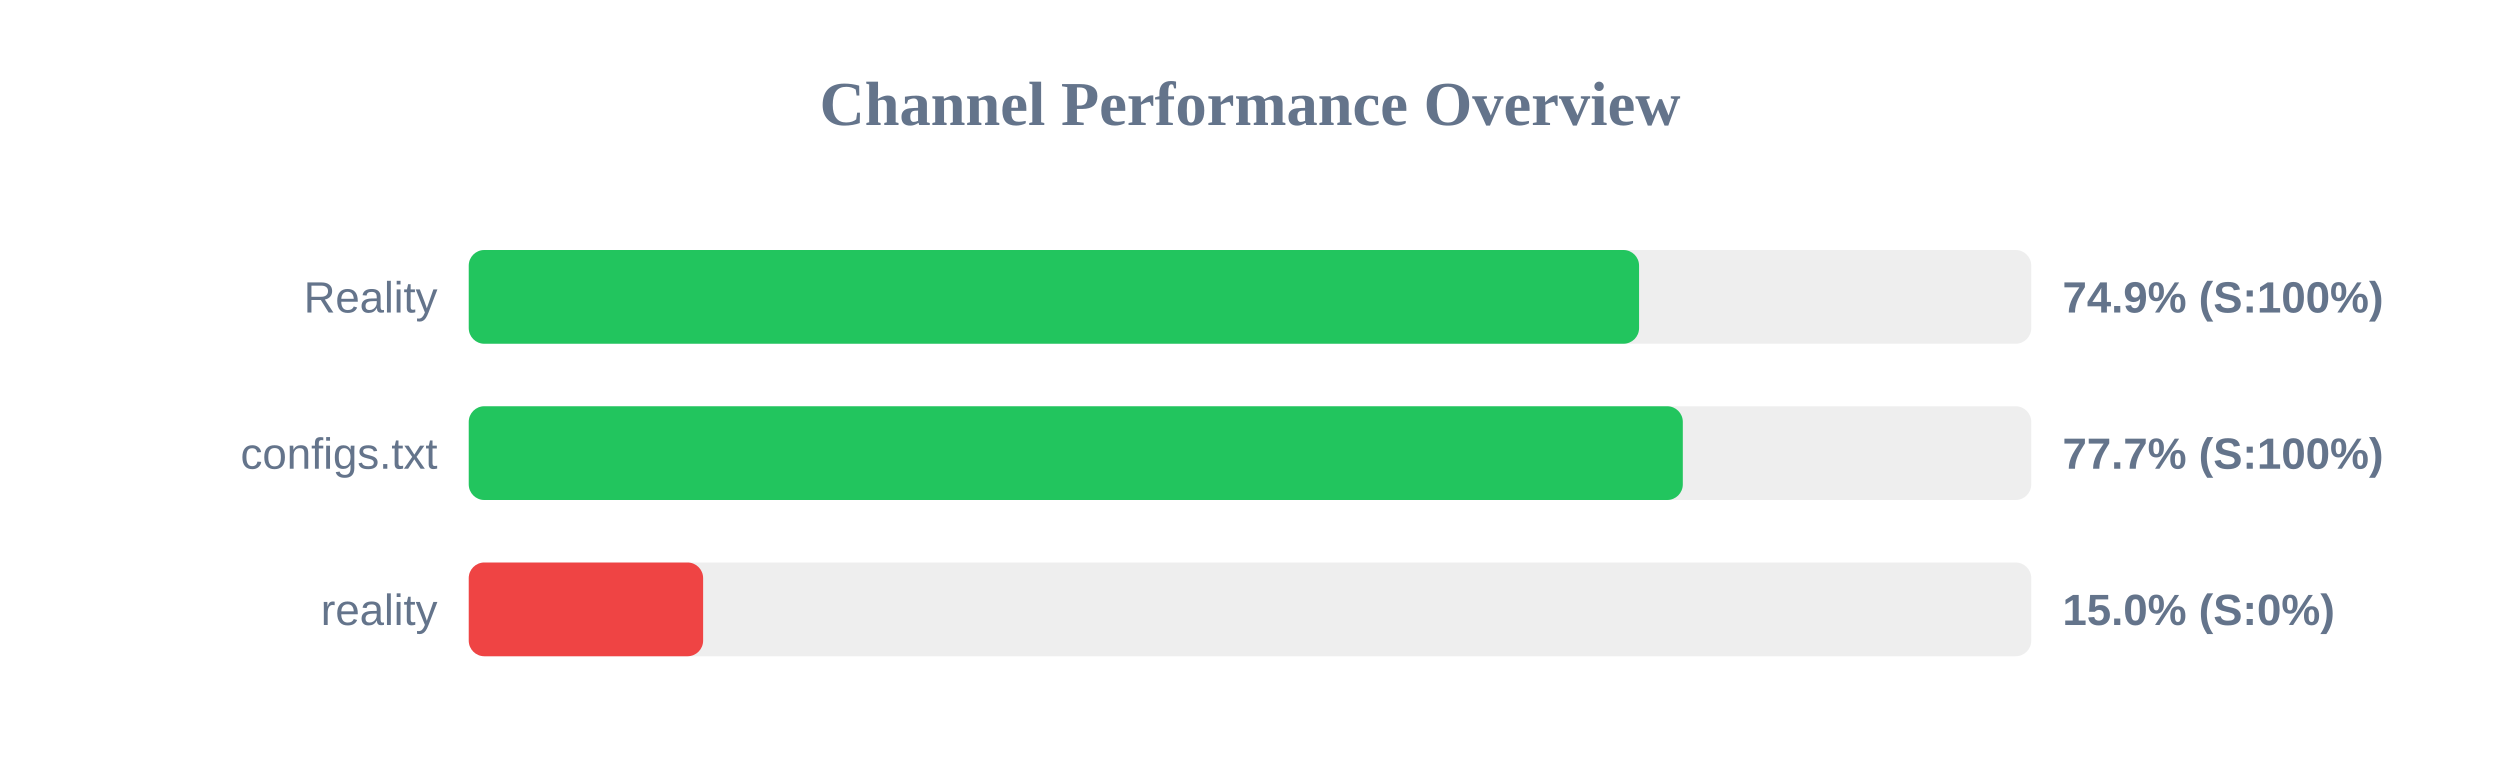
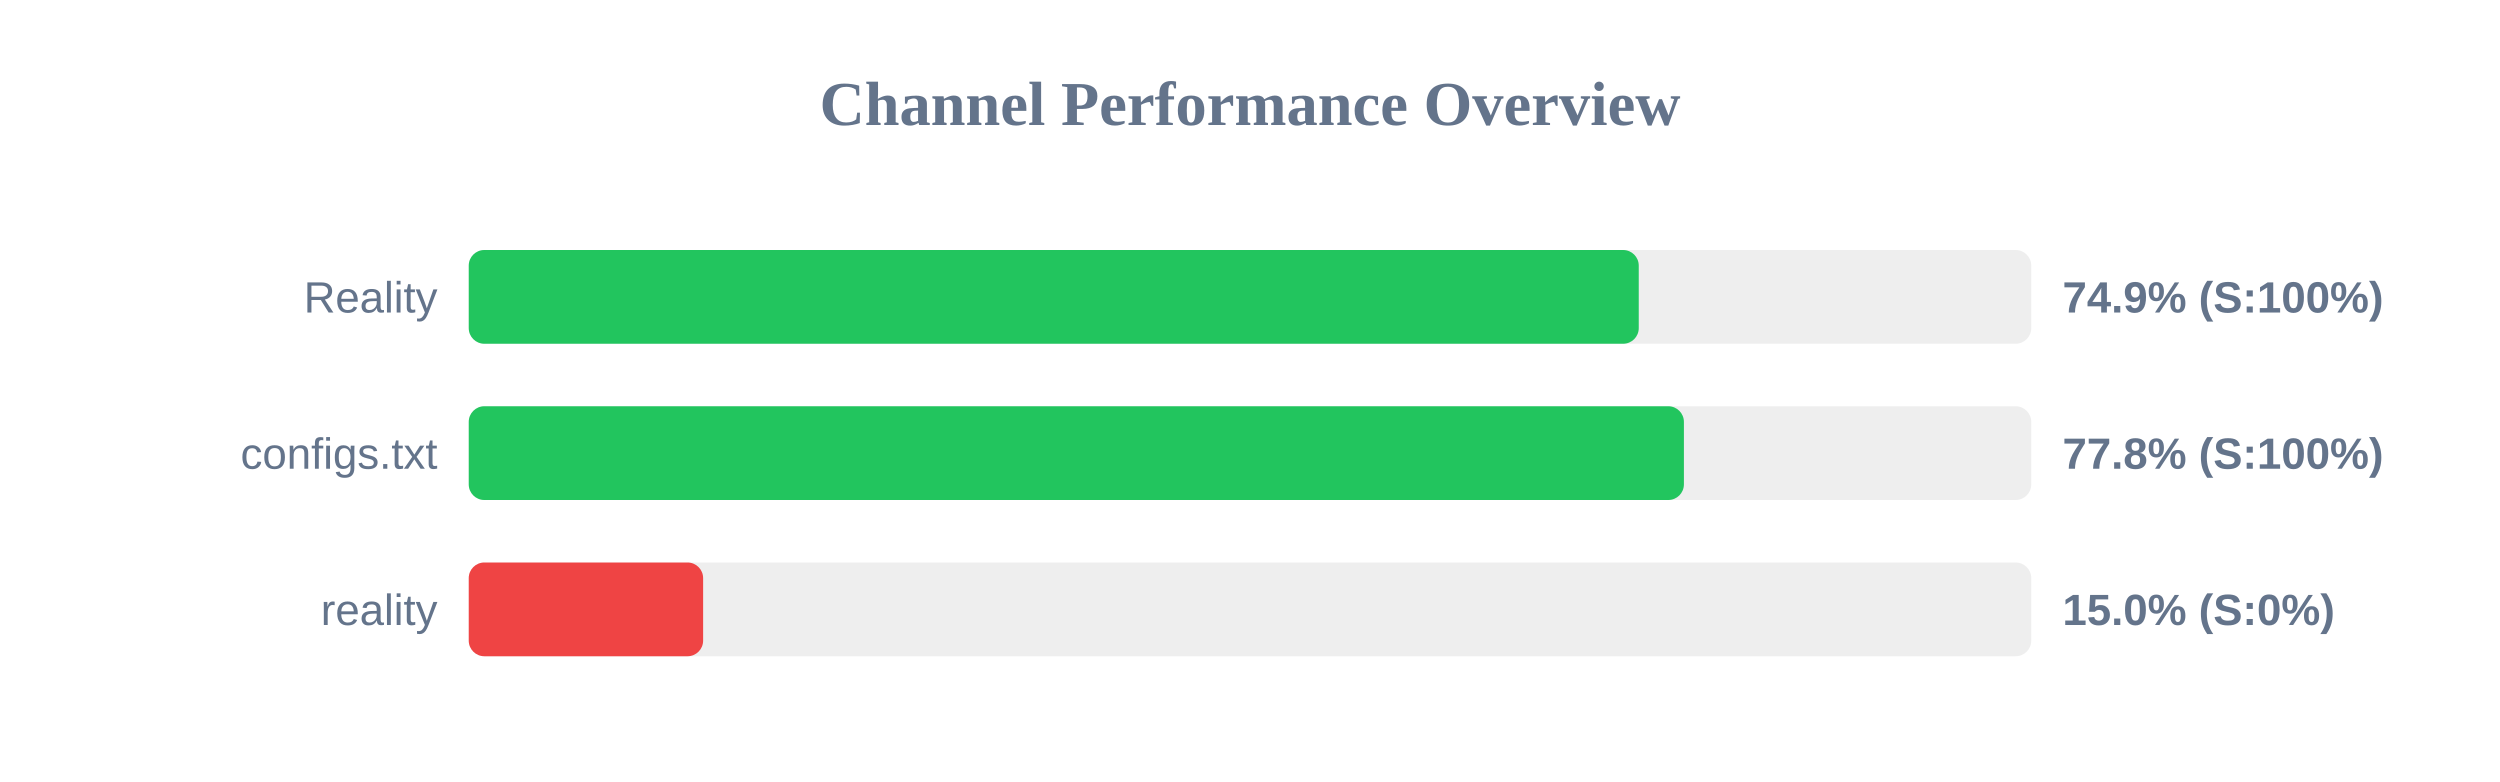
<svg xmlns="http://www.w3.org/2000/svg" width="800" height="250" version="1.1">
  <style>
        .row { font: 14px Arial; fill: #64748b; }
        .score { font: bold 14px Arial; fill: #64748b; }
    </style>
  <text x="400" y="40" text-anchor="middle" font-size="20px" font-weight="bold" fill="#64748b">Channel Performance Overview</text>
  <rect x="150" y="80" width="500" height="30" fill="#eee" rx="5" />
-   <rect x="150" y="80" width="374.5" height="30" fill="#22c55e" rx="5" />
+   <rect x="150" y="80" width="374.4" height="30" fill="#22c55e" rx="5" />
  <text x="140" y="100" text-anchor="end" class="row">Reality</text>
  <text x="660" y="100" text-anchor="start" class="score">74.9% (S:100%)</text>
  <rect x="150" y="130" width="500" height="30" fill="#eee" rx="5" />
-   <rect x="150" y="130" width="388.5" height="30" fill="#22c55e" rx="5" />
+   <rect x="150" y="130" width="388.85" height="30" fill="#22c55e" rx="5" />
  <text x="140" y="150" text-anchor="end" class="row">configs.txt</text>
-   <text x="660" y="150" text-anchor="start" class="score">77.7% (S:100%)</text>
+   <text x="660" y="150" text-anchor="start" class="score">77.8% (S:100%)</text>
  <rect x="150" y="180" width="500" height="30" fill="#eee" rx="5" />
  <rect x="150" y="180" width="75.0" height="30" fill="#ef4444" rx="5" />
  <text x="140" y="200" text-anchor="end" class="row">reality</text>
  <text x="660" y="200" text-anchor="start" class="score">15.0% (S:0%)</text>
</svg>
